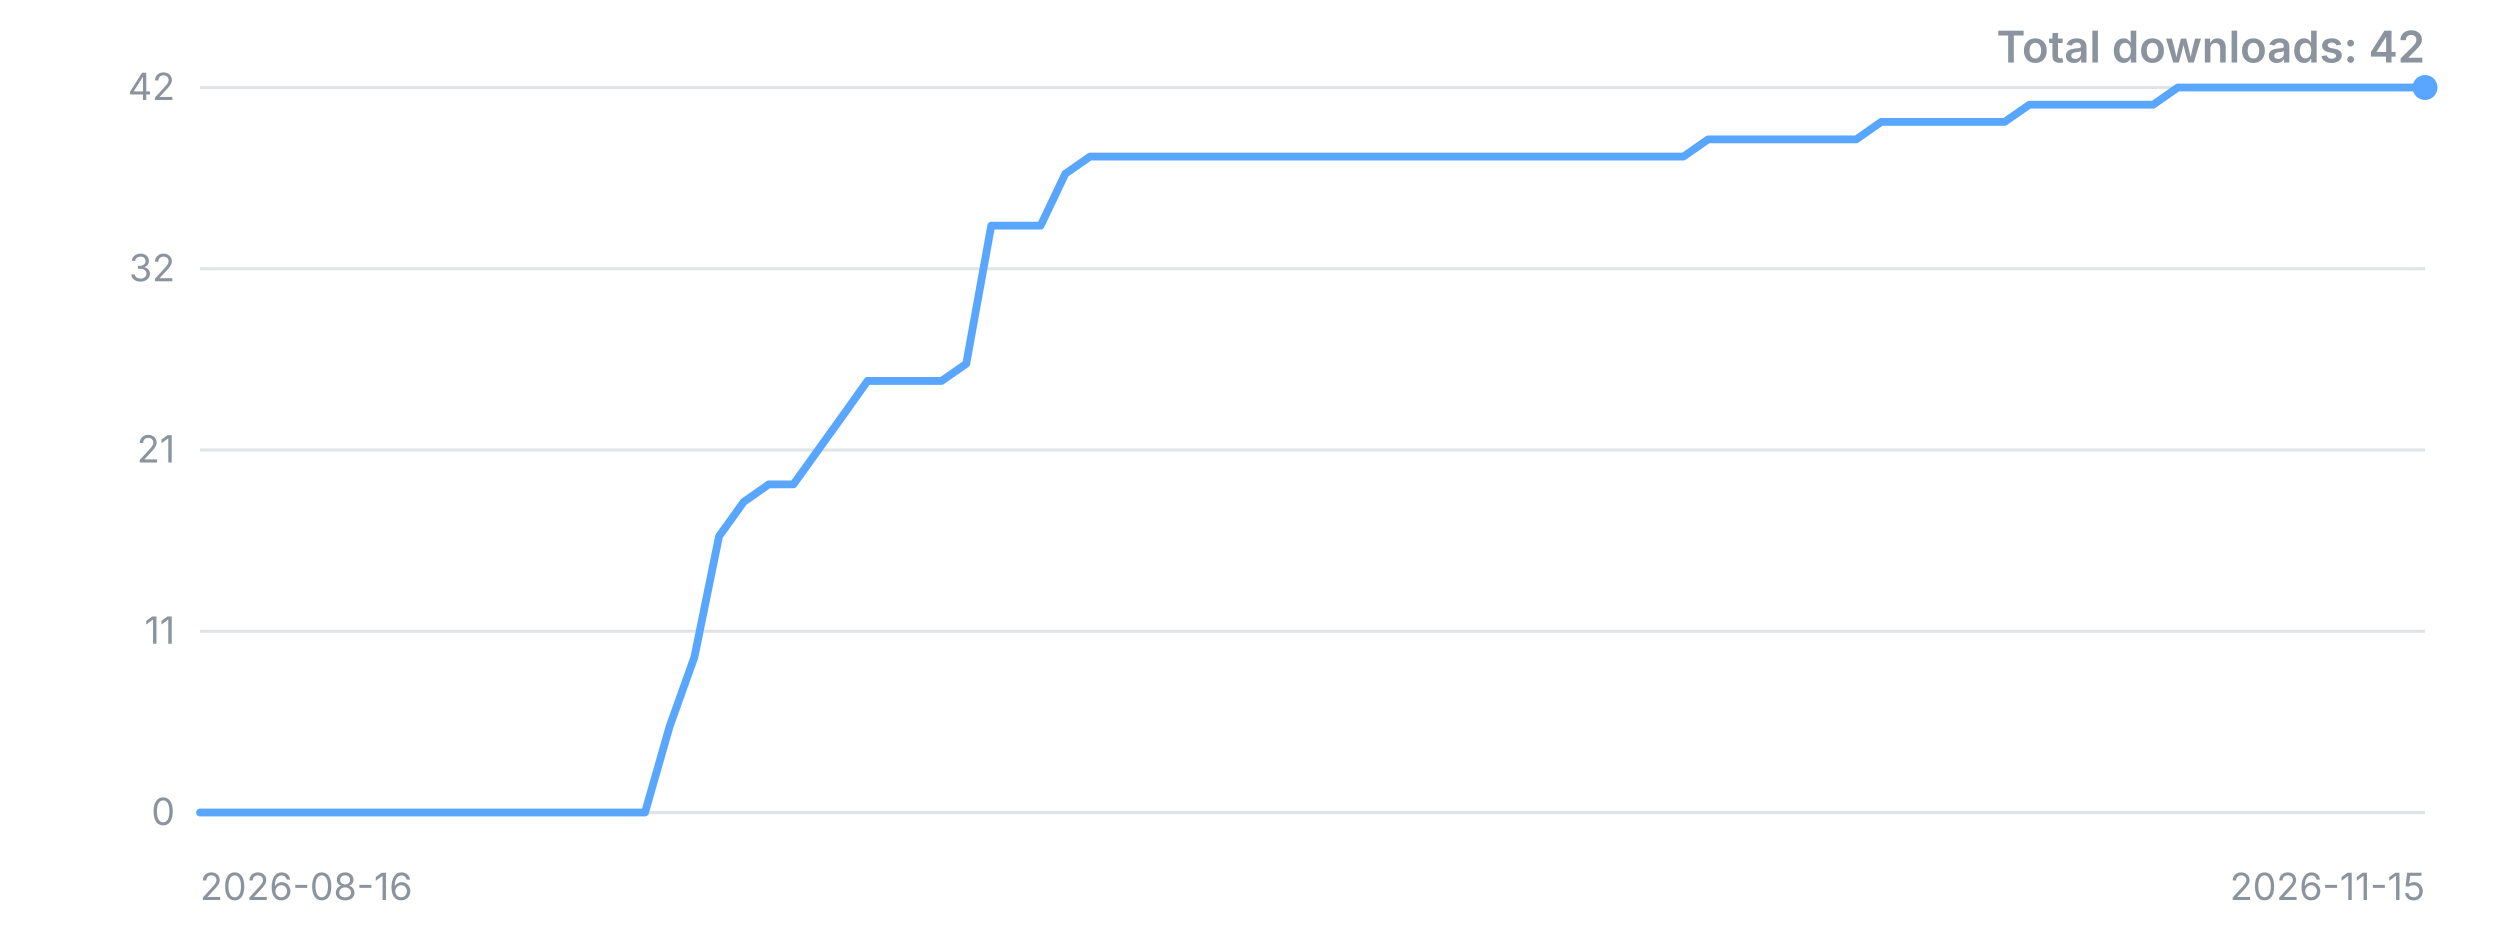
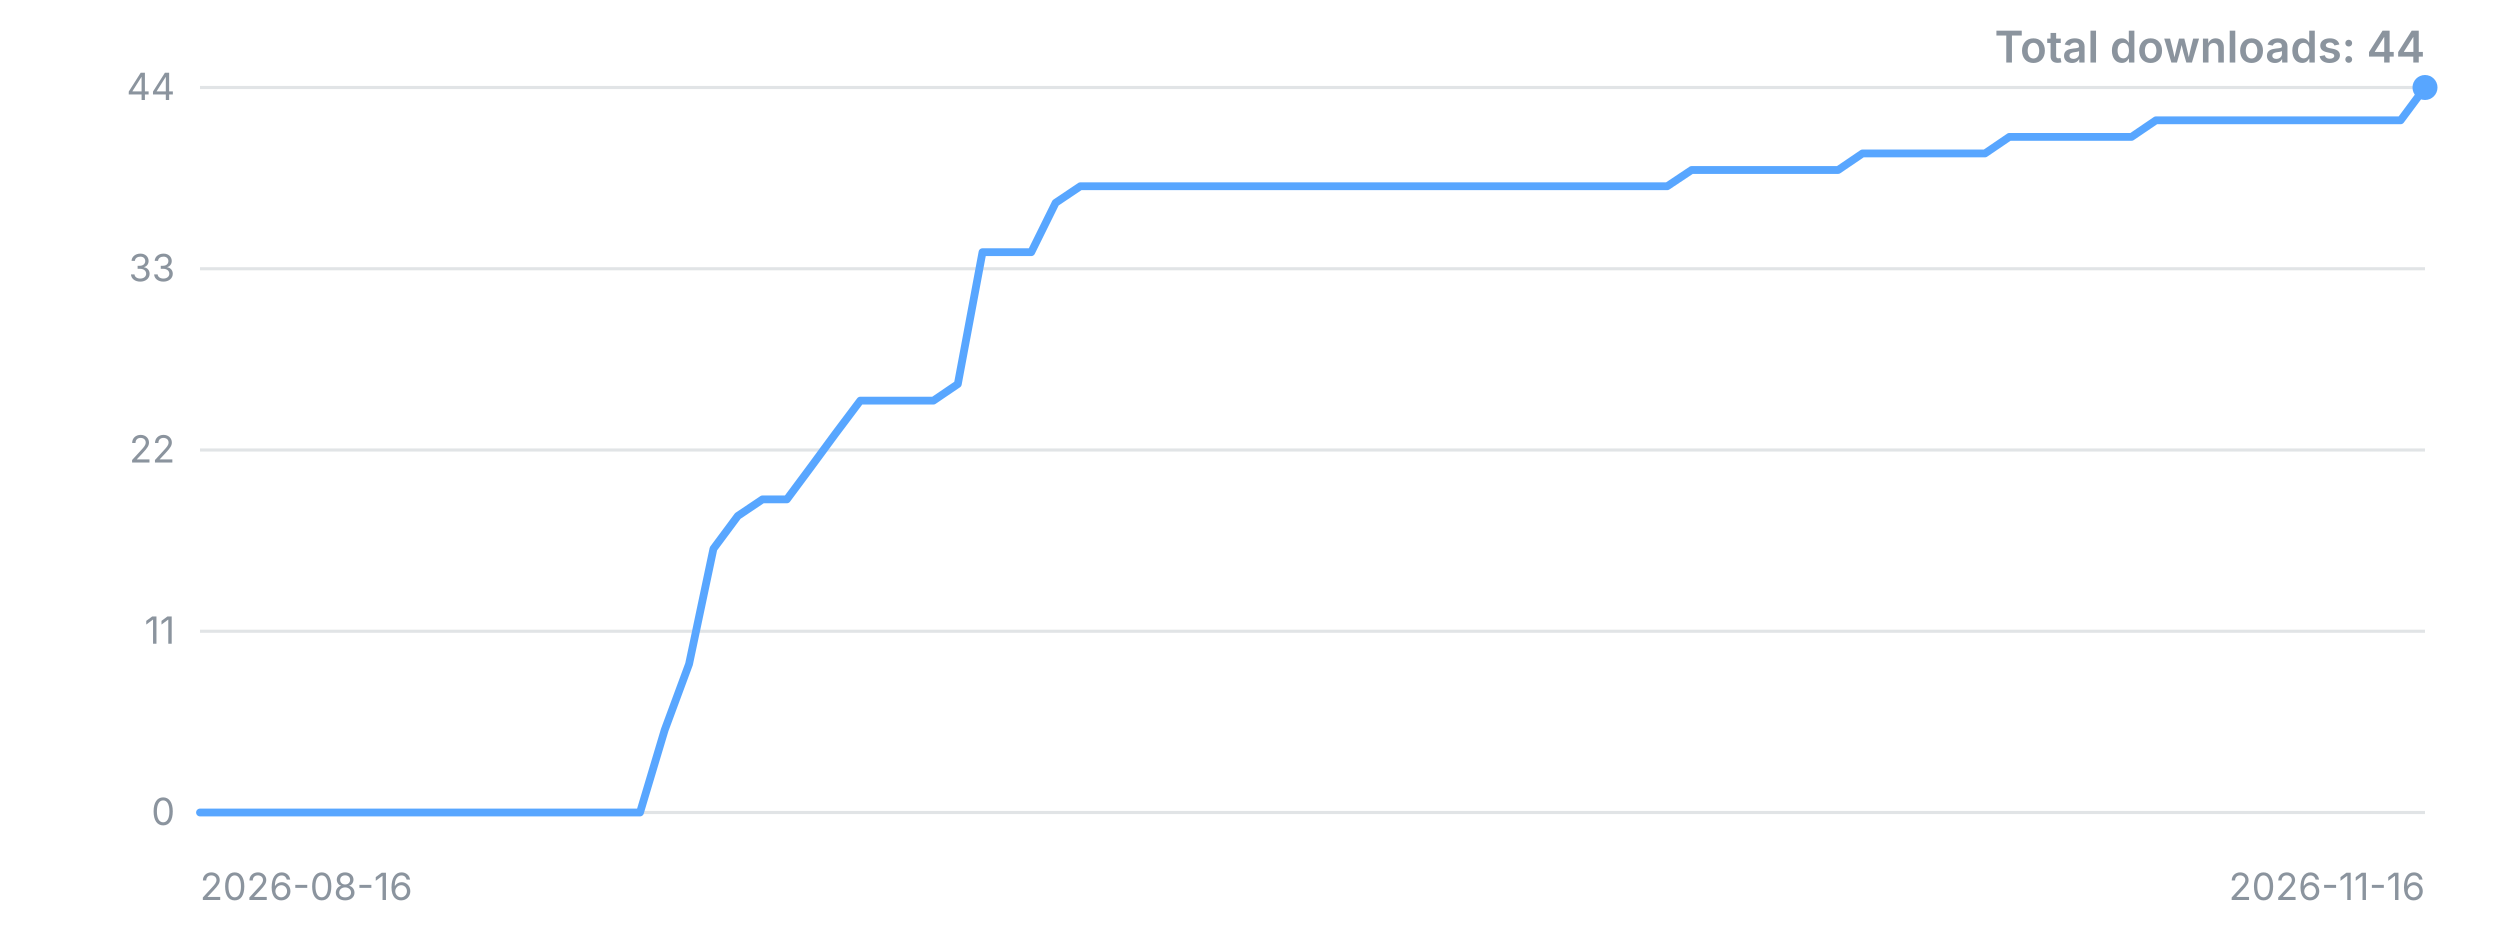
<svg xmlns="http://www.w3.org/2000/svg" width="800" height="300" viewBox="0 0 800 300" role="img" aria-label="Downloads over time">
  <style>.t{font:12px -apple-system,'Segoe UI',sans-serif;fill:#8b949e}.title{font:600 14px -apple-system,'Segoe UI',sans-serif;fill:#8b949e}</style>
  <line x1="64" y1="260.0" x2="776" y2="260.0" stroke="#8b949e" stroke-opacity="0.25" />
  <text x="56" y="260.0" dy="4" text-anchor="end" class="t">0</text>
  <line x1="64" y1="202.0" x2="776" y2="202.0" stroke="#8b949e" stroke-opacity="0.25" />
  <text x="56" y="202.0" dy="4" text-anchor="end" class="t">11</text>
  <line x1="64" y1="144.0" x2="776" y2="144.0" stroke="#8b949e" stroke-opacity="0.25" />
-   <text x="56" y="144.0" dy="4" text-anchor="end" class="t">21</text>
+   <text x="56" y="144.0" dy="4" text-anchor="end" class="t">22</text>
  <line x1="64" y1="86.0" x2="776" y2="86.0" stroke="#8b949e" stroke-opacity="0.25" />
-   <text x="56" y="86.0" dy="4" text-anchor="end" class="t">32</text>
+   <text x="56" y="86.0" dy="4" text-anchor="end" class="t">33</text>
  <line x1="64" y1="28.0" x2="776" y2="28.0" stroke="#8b949e" stroke-opacity="0.25" />
-   <text x="56" y="28.0" dy="4" text-anchor="end" class="t">42</text>
-   <polyline points="64.0,260.0 71.9,260.0 79.8,260.0 87.7,260.0 95.6,260.0 103.6,260.0 111.5,260.0 119.4,260.0 127.3,260.0 135.2,260.0 143.1,260.0 151.0,260.0 158.9,260.0 166.8,260.0 174.8,260.0 182.7,260.0 190.6,260.0 198.5,260.0 206.4,260.0 214.3,232.4 222.2,210.3 230.1,171.6 238.0,160.6 246.0,155.0 253.9,155.0 261.8,144.0 269.7,133.0 277.6,121.9 285.5,121.9 293.4,121.9 301.3,121.9 309.2,116.4 317.2,72.2 325.1,72.2 333.0,72.2 340.9,55.6 348.8,50.1 356.7,50.1 364.6,50.1 372.5,50.1 380.4,50.1 388.4,50.1 396.3,50.1 404.2,50.1 412.1,50.1 420.0,50.1 427.9,50.1 435.8,50.1 443.7,50.1 451.6,50.1 459.6,50.1 467.5,50.1 475.4,50.1 483.3,50.1 491.2,50.1 499.1,50.1 507.0,50.1 514.9,50.1 522.8,50.1 530.8,50.1 538.7,50.1 546.6,44.6 554.5,44.6 562.4,44.6 570.3,44.6 578.2,44.6 586.1,44.6 594.0,44.6 602.0,39.0 609.9,39.0 617.8,39.0 625.7,39.0 633.6,39.0 641.5,39.0 649.4,33.5 657.3,33.5 665.2,33.5 673.2,33.5 681.1,33.5 689.0,33.5 696.9,28.0 704.8,28.0 712.7,28.0 720.6,28.0 728.5,28.0 736.4,28.0 744.4,28.0 752.3,28.0 760.2,28.0 768.1,28.0 776.0,28.0" fill="none" stroke="#58a6ff" stroke-width="2.5" stroke-linejoin="round" stroke-linecap="round" />
+   <text x="56" y="28.0" dy="4" text-anchor="end" class="t">44</text>
+   <polyline points="64.0,260.0 71.8,260.0 79.6,260.0 87.5,260.0 95.3,260.0 103.1,260.0 110.9,260.0 118.8,260.0 126.6,260.0 134.4,260.0 142.2,260.0 150.1,260.0 157.9,260.0 165.7,260.0 173.5,260.0 181.4,260.0 189.2,260.0 197.0,260.0 204.8,260.0 212.7,233.6 220.5,212.5 228.3,175.6 236.1,165.1 244.0,159.8 251.8,159.8 259.6,149.3 267.4,138.7 275.3,128.2 283.1,128.2 290.9,128.2 298.7,128.2 306.5,122.9 314.4,80.7 322.2,80.7 330.0,80.7 337.8,64.9 345.7,59.6 353.5,59.6 361.3,59.6 369.1,59.6 377.0,59.6 384.8,59.6 392.6,59.6 400.4,59.6 408.3,59.6 416.1,59.6 423.9,59.6 431.7,59.6 439.6,59.6 447.4,59.6 455.2,59.6 463.0,59.6 470.9,59.6 478.7,59.6 486.5,59.6 494.3,59.6 502.2,59.6 510.0,59.6 517.8,59.6 525.6,59.6 533.5,59.6 541.3,54.4 549.1,54.4 556.9,54.4 564.7,54.4 572.6,54.4 580.4,54.4 588.2,54.4 596.0,49.1 603.9,49.1 611.7,49.1 619.5,49.1 627.3,49.1 635.2,49.1 643.0,43.8 650.8,43.8 658.6,43.8 666.5,43.8 674.3,43.8 682.1,43.8 689.9,38.5 697.8,38.5 705.6,38.5 713.4,38.5 721.2,38.5 729.1,38.5 736.9,38.5 744.7,38.5 752.5,38.5 760.4,38.5 768.2,38.5 776.0,28.0" fill="none" stroke="#58a6ff" stroke-width="2.5" stroke-linejoin="round" stroke-linecap="round" />
  <circle cx="776.0" cy="28.0" r="4" fill="#58a6ff" />
  <text x="64" y="288" class="t">2026-08-16</text>
-   <text x="776" y="288" text-anchor="end" class="t">2026-11-15</text>
-   <text x="776" y="20" text-anchor="end" class="title">Total downloads: 42</text>
+   <text x="776" y="288" text-anchor="end" class="t">2026-11-16</text>
+   <text x="776" y="20" text-anchor="end" class="title">Total downloads: 44</text>
</svg>
